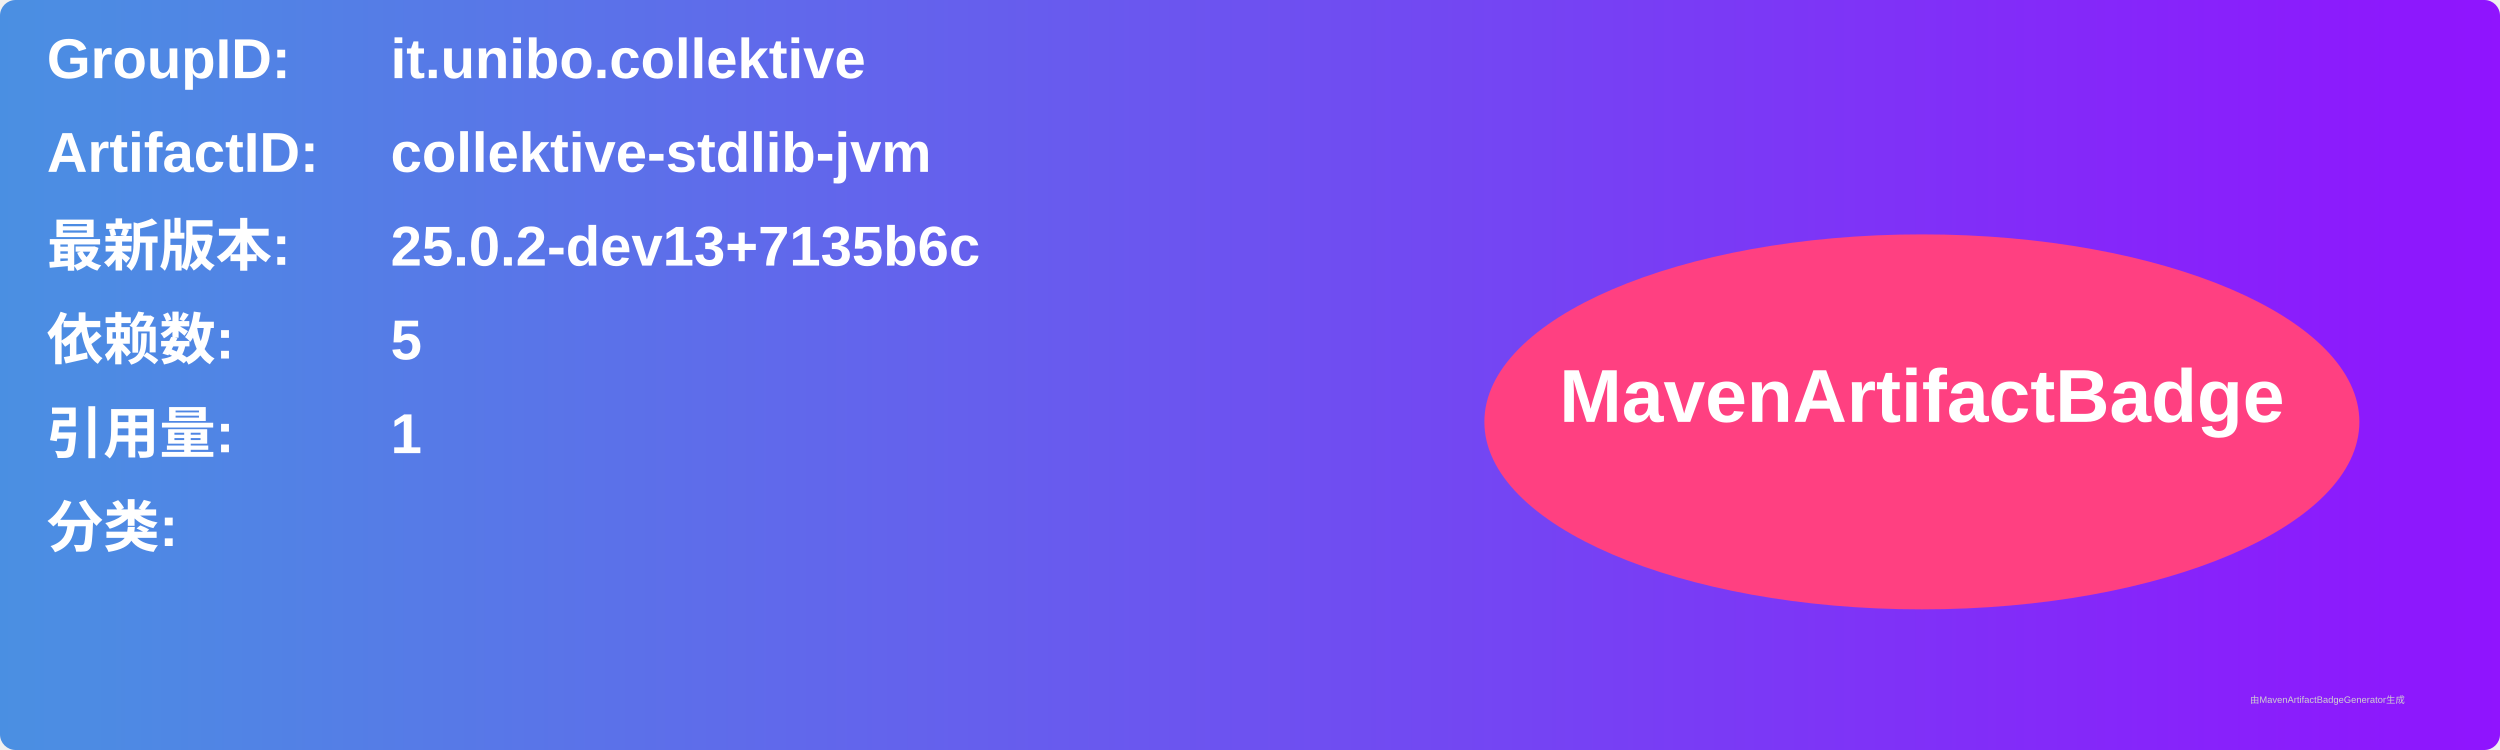
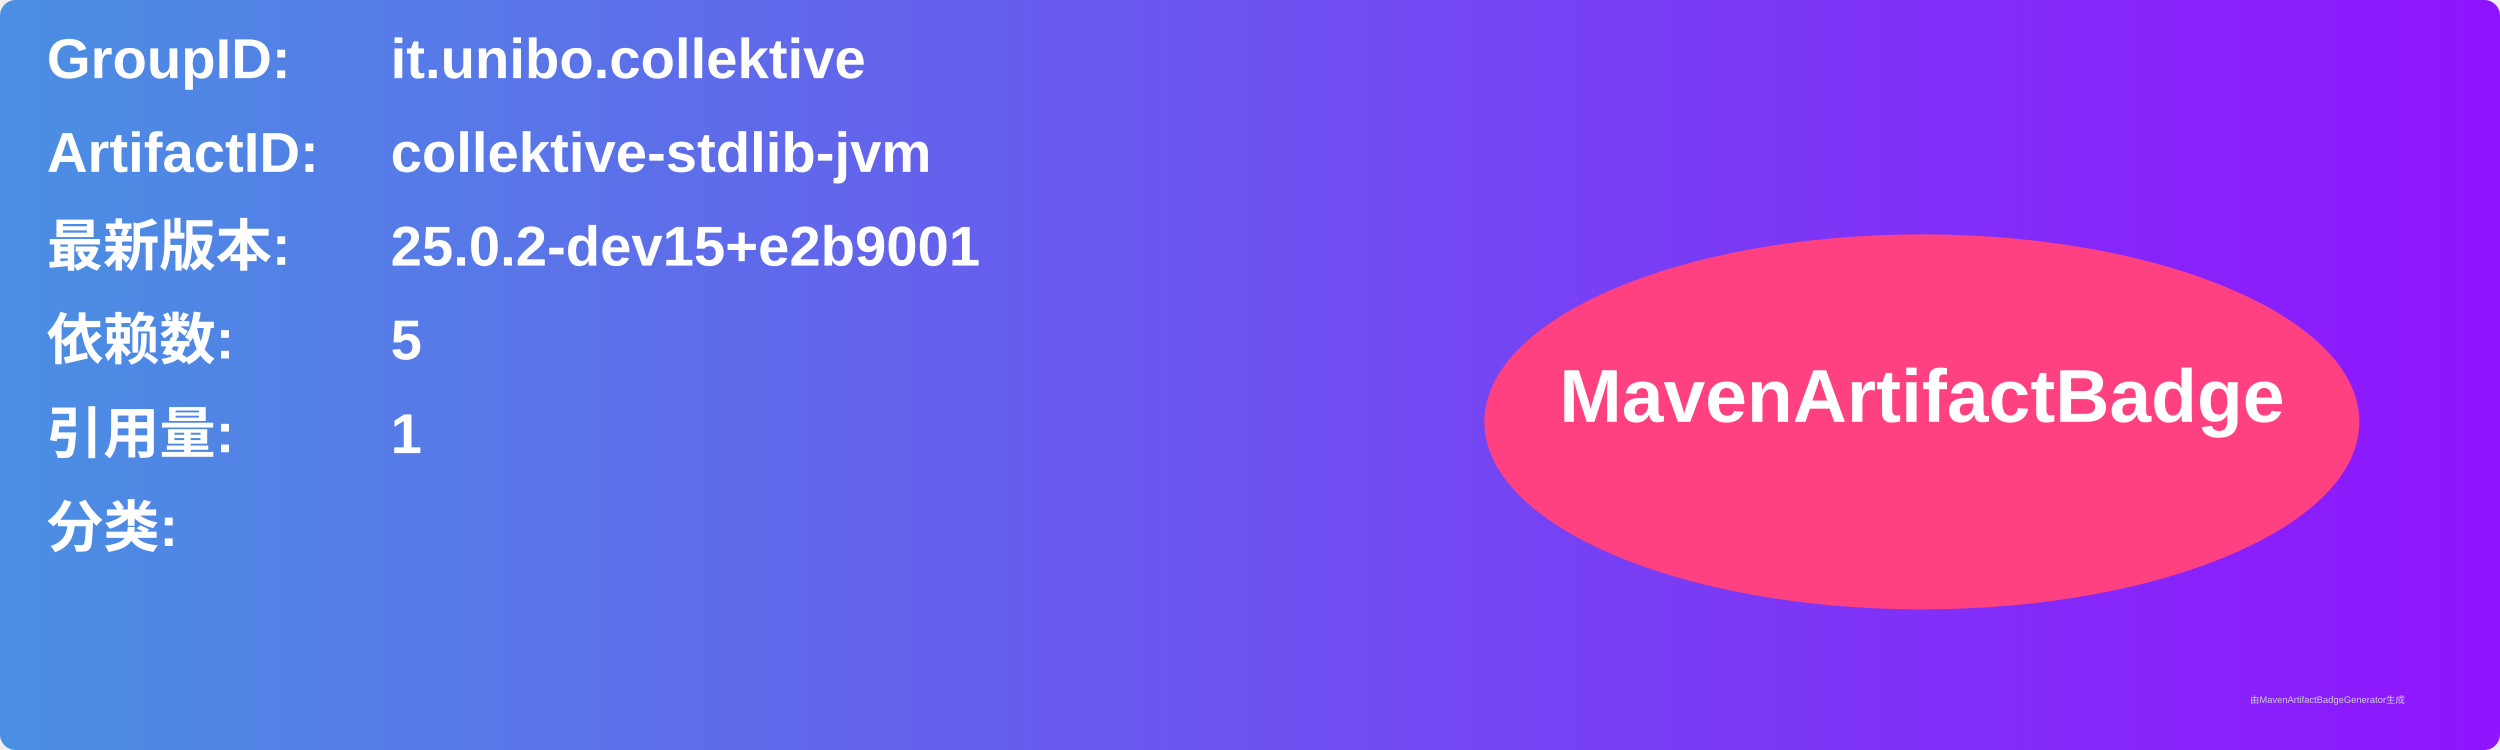
<svg xmlns="http://www.w3.org/2000/svg" width="800" height="240" viewBox="0 0 800 240">
  <linearGradient id="grad" x1="0%" y1="0%" x2="100%" y2="0%">
    <stop offset="0%" stop-color="#4a90e2" />
    <stop offset="100%" stop-color="#9013fe" />
  </linearGradient>
  <rect width="100%" height="100%" rx="5" ry="5" fill="url(#grad)" />
  <g transform="translate(15, 15)">
    <text x="0" y="10" font-family="Arial" font-size="18" fill="white" font-weight="bold" width="260">GroupID:</text>
    <text x="110" y="10" font-family="Arial" font-size="18" fill="white" font-weight="bold" width="460">it.unibo.collektive</text>
    <text x="0" y="40" font-family="Arial" font-size="18" fill="white" font-weight="bold" width="260">ArtifactID:</text>
    <text x="110" y="40" font-family="Arial" font-size="18" fill="white" font-weight="bold" width="460">collektive-stdlib-jvm</text>
    <text x="0" y="70" font-family="Arial" font-size="18" fill="white" font-weight="bold">最新版本:</text>
    <text x="110" y="70" font-family="Arial" font-size="18" fill="white" font-weight="bold">
-       <tspan font-weight="bold">25.0.2-dev13+7135b6c</tspan>
+       <tspan font-weight="bold">25.0.2-dev15+e2b9001</tspan>
    </text>
    <text x="0" y="100" font-family="Arial" font-size="18" fill="white" font-weight="bold">依赖数: </text>
    <text x="110" y="100" font-family="Arial" font-size="18" fill="white">
      <tspan font-weight="bold">5</tspan>
    </text>
    <text x="0" y="130" font-family="Arial" font-size="18" fill="white" font-weight="bold">引用量: </text>
    <text x="110" y="130" font-family="Arial" font-size="18" fill="white">
      <tspan font-weight="bold">1</tspan>
    </text>
    <text x="0" y="160" font-family="Arial" font-size="18" fill="white" font-weight="bold">分类:</text>
    <text x="10" y="190" font-family="Arial" font-size="10" fill="white">
      <tspan font-weight="bold" />
    </text>
    <ellipse cx="600" cy="120" rx="140" ry="60" fill="#ff4081" />
    <text x="600" y="120" text-anchor="middle" font-family="Arial" font-size="24" fill="white" font-weight="bold">MavenArtifactBadge</text>
  </g>
  <text x="720" y="225" font-family="Arial" font-size="3" fill="#d0d0d0">由MavenArtifactBadgeGenerator生成</text>
</svg>
